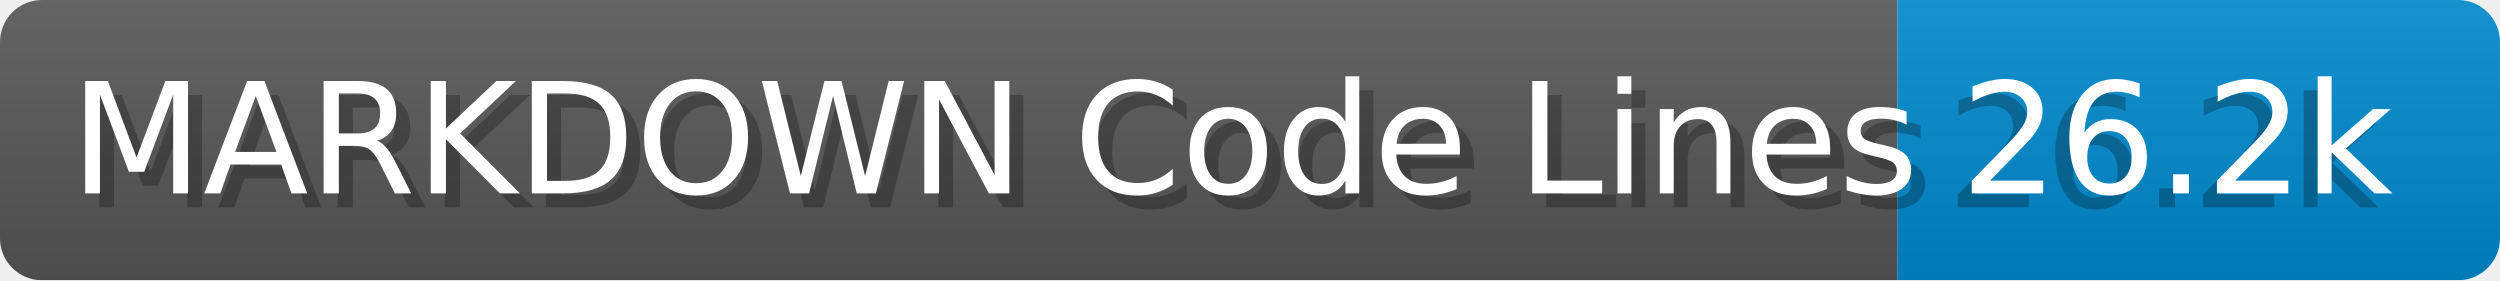
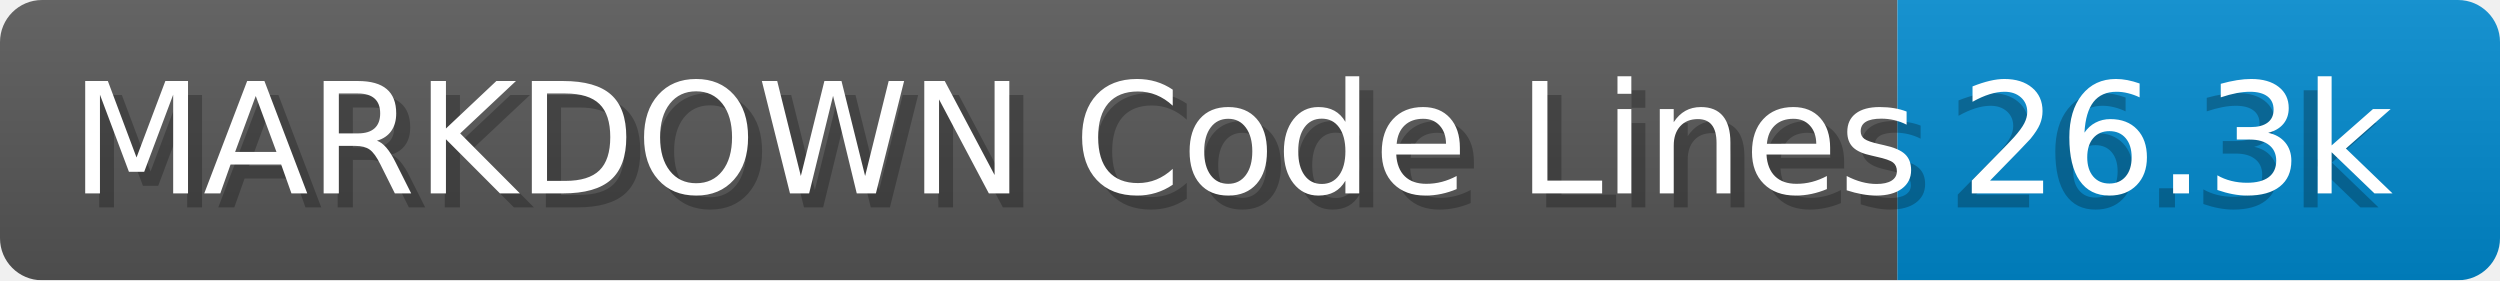
- <svg xmlns="http://www.w3.org/2000/svg" width="178.4" height="20" viewBox="0 0 1784.0 200" role="img" aria-label="MARKDOWN Code Lines: 26.2k">
+ <svg xmlns="http://www.w3.org/2000/svg" width="178.4" height="20" viewBox="0 0 1784.0 200" role="img" aria-label="MARKDOWN Code Lines: 26.3k">
  <linearGradient id="a" x2="0" y2="100%">
    <stop offset="0" stop-opacity=".1" stop-color="#EEE" />
    <stop offset="1" stop-opacity=".1" />
  </linearGradient>
  <mask id="m">
    <rect width="1784.0" height="200" rx="30" fill="#FFF" />
  </mask>
  <g mask="url(#m)">
    <rect width="1354.0" height="200" fill="#555" />
    <rect width="430.0" height="200" fill="#08C" x="1354.0" />
    <rect width="1784.0" height="200" fill="url(#a)" />
  </g>
  <g aria-hidden="true" fill="#fff" text-anchor="start" font-family="Verdana,DejaVu Sans,sans-serif" font-size="110">
    <text x="60" y="148" textLength="1254.0" fill="#000" opacity="0.25">MARKDOWN Code Lines</text>
    <text x="50" y="138" textLength="1254.0">MARKDOWN Code Lines</text>
-     <text x="1389.0" y="148" textLength="330.0" fill="#000" opacity="0.25">26.2k</text>
-     <text x="1399.0" y="138" textLength="330.0">26.2k</text>
+     <text x="1389.0" y="148" textLength="330.0" fill="#000" opacity="0.25">26.3k</text>
+     <text x="1399.0" y="138" textLength="330.0">26.3k</text>
  </g>
</svg>
